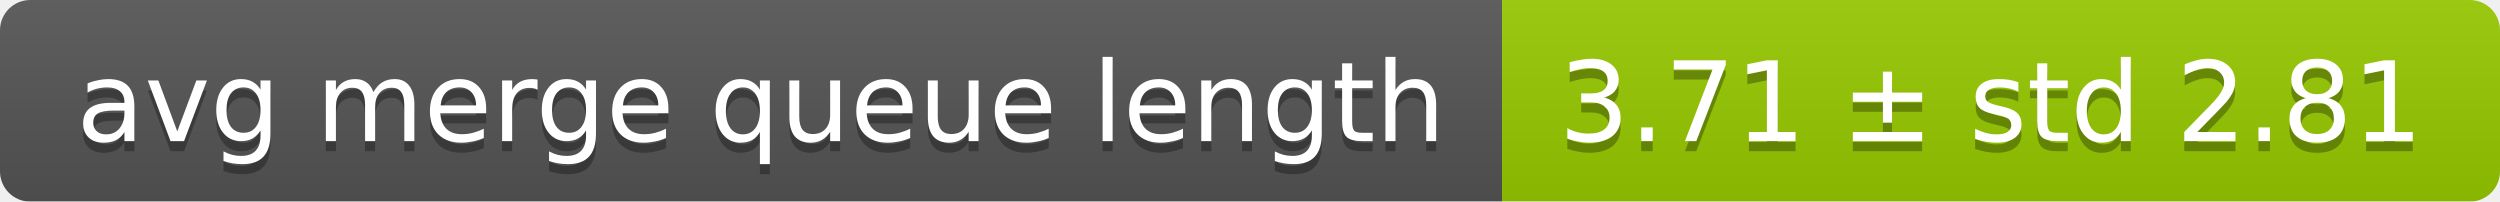
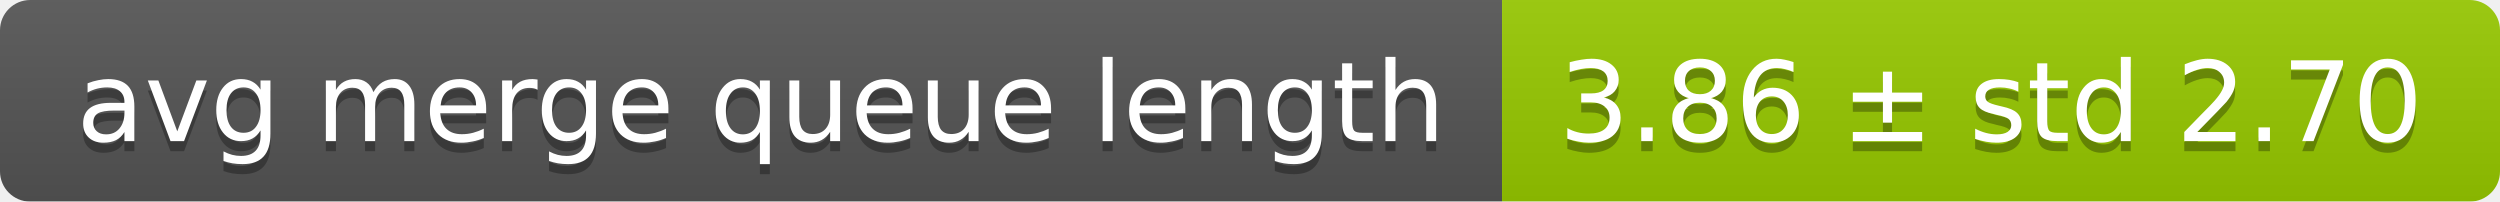
<svg xmlns="http://www.w3.org/2000/svg" width="248" height="20">
  <linearGradient id="smooth" x2="0" y2="100%">
    <stop offset="0" stop-color="#bbb" stop-opacity=".1" />
    <stop offset="1" stop-opacity=".1" />
  </linearGradient>
  <mask id="round">
    <rect width="248" height="20" rx="3" fill="#fff" />
  </mask>
  <g mask="url(#round)">
    <rect width="149" height="20" fill="#555" />
    <rect x="149" width="99" height="20" fill="#97ca00" />
    <rect width="248" height="20" fill="url(#smooth)" />
  </g>
  <g fill="#fff" text-anchor="middle" font-family="DejaVu Sans,Verdana,Geneva,sans-serif" font-size="11">
    <text x="75.5" y="15" fill="#010101" fill-opacity=".3">avg merge queue length</text>
    <text x="75.5" y="14">avg merge queue length</text>
-     <text x="197.5" y="15" fill="#010101" fill-opacity=".3">3.71 ± std 2.81</text>
-     <text x="197.5" y="14">3.71 ± std 2.81</text>
+     <text x="197.5" y="15" fill="#010101" fill-opacity=".3">3.86 ± std 2.70</text>
+     <text x="197.5" y="14">3.86 ± std 2.70</text>
  </g>
</svg>
